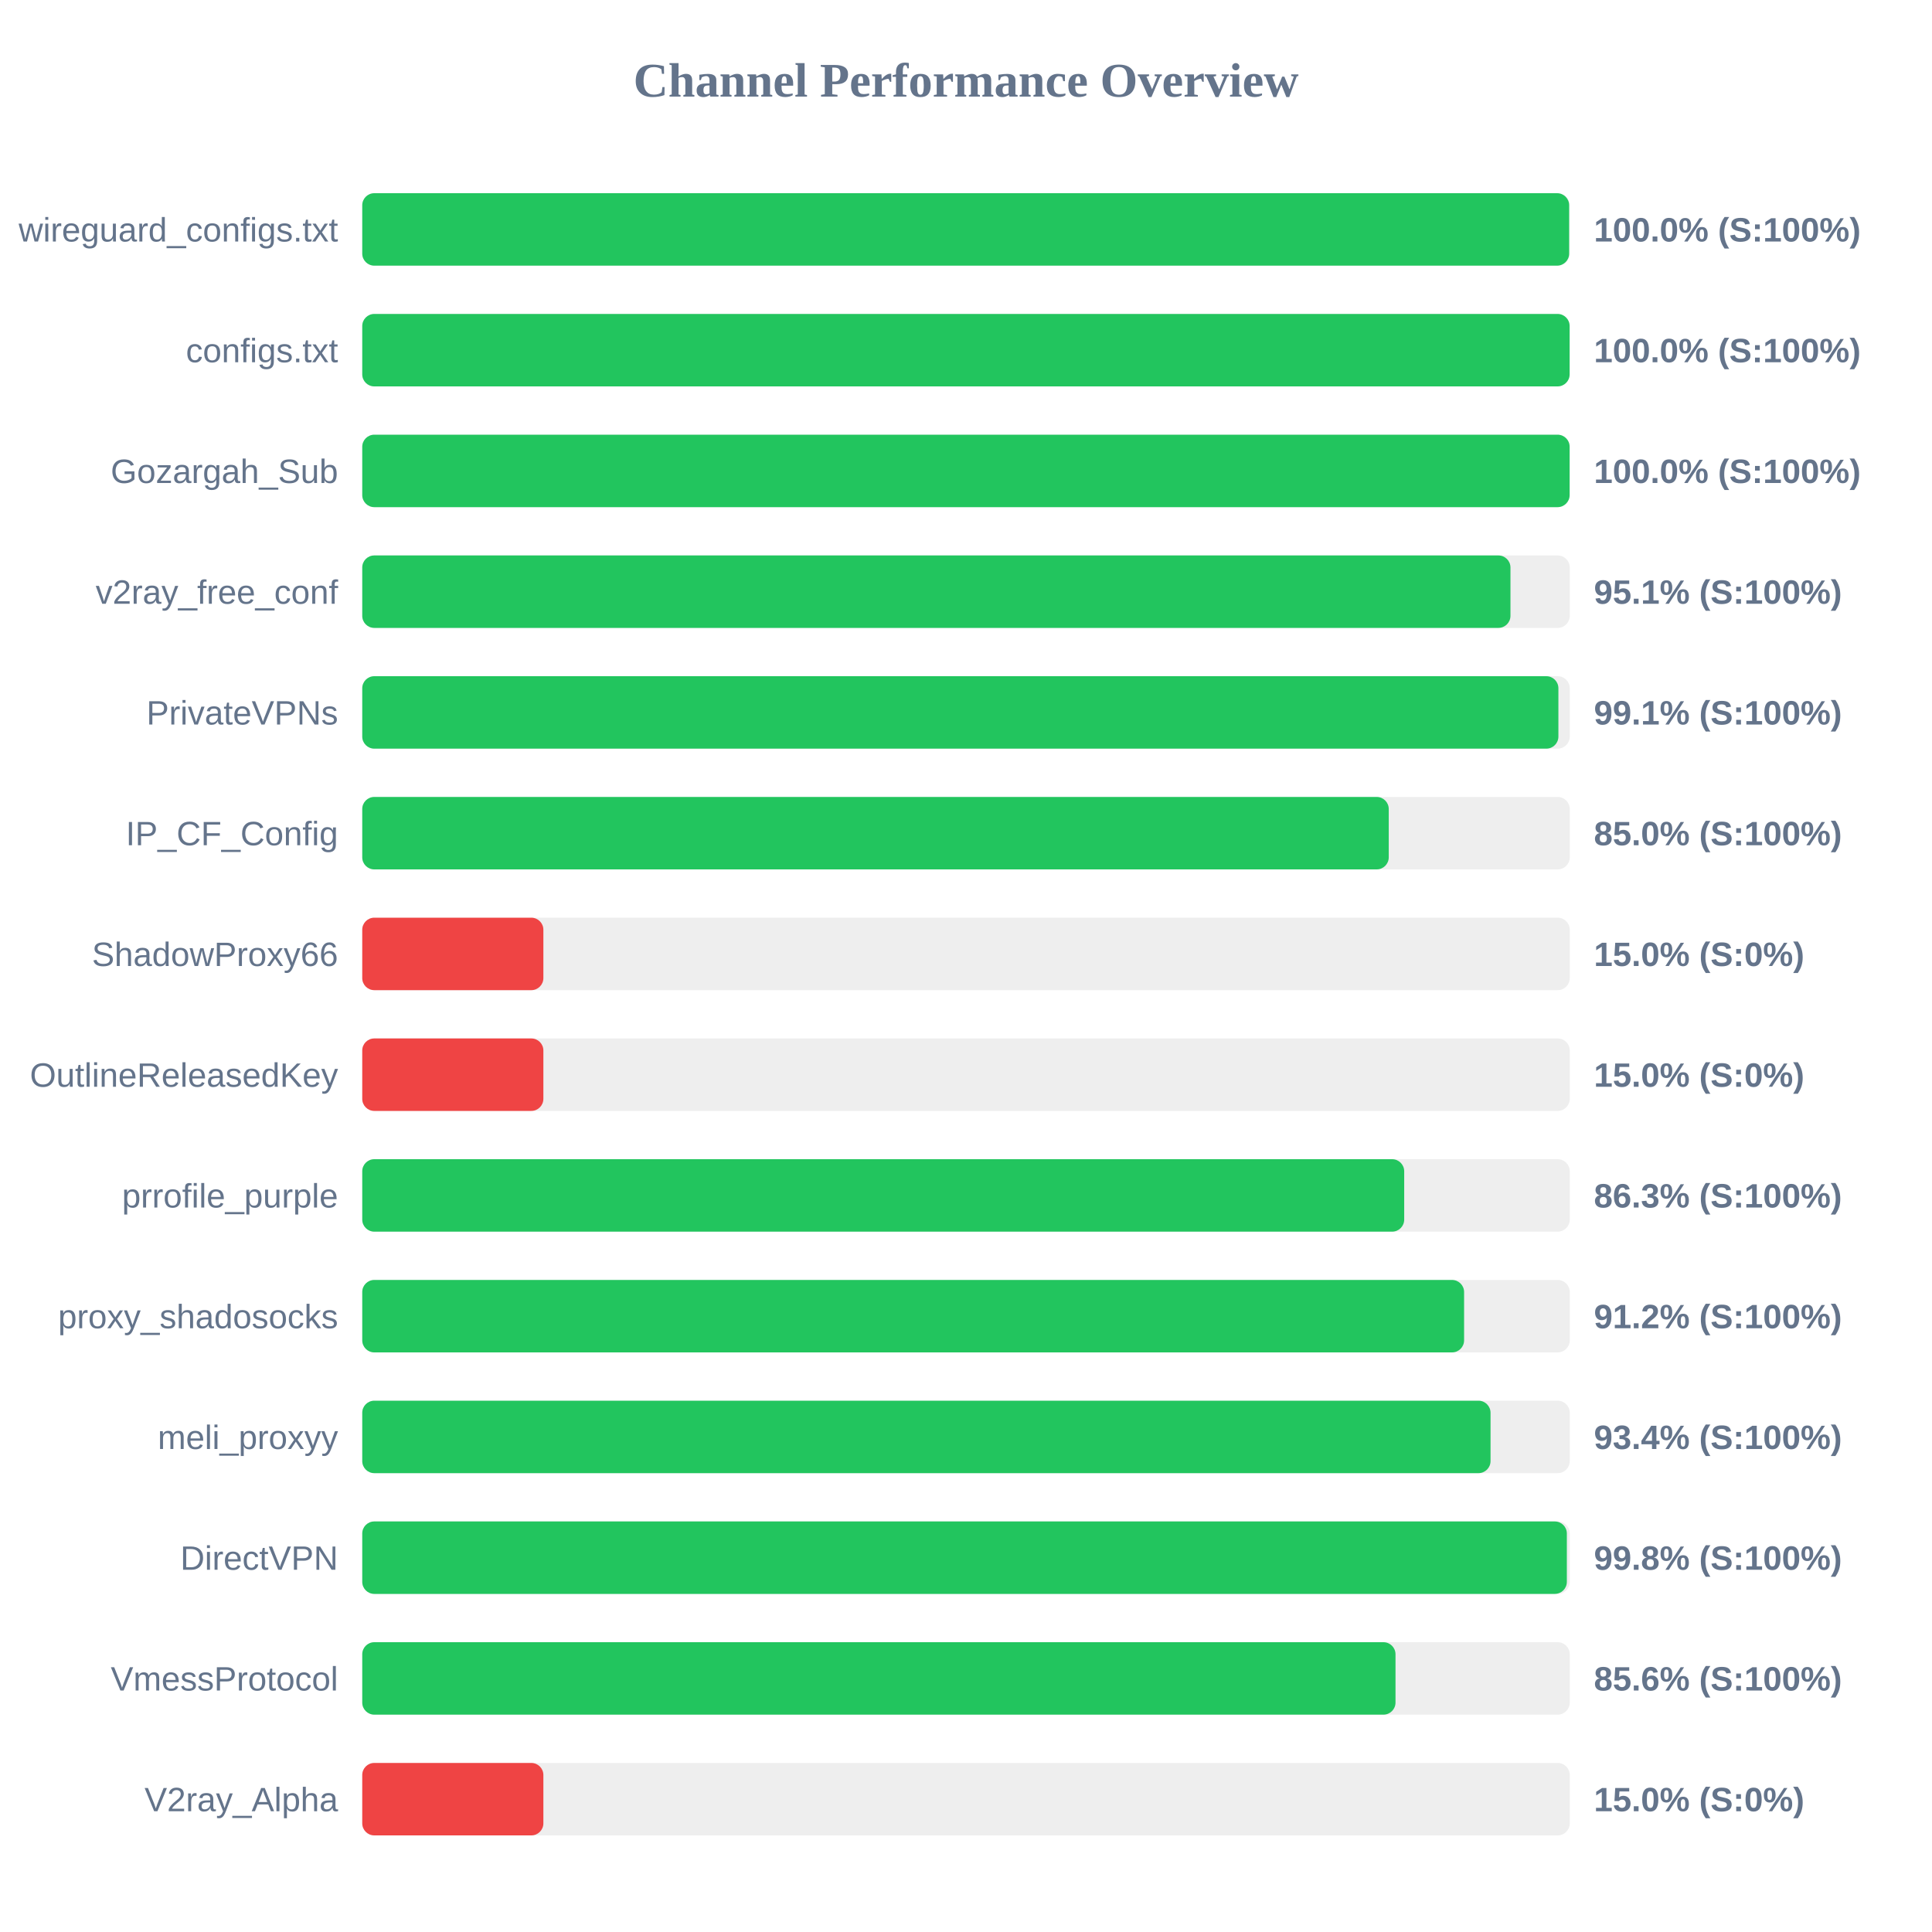
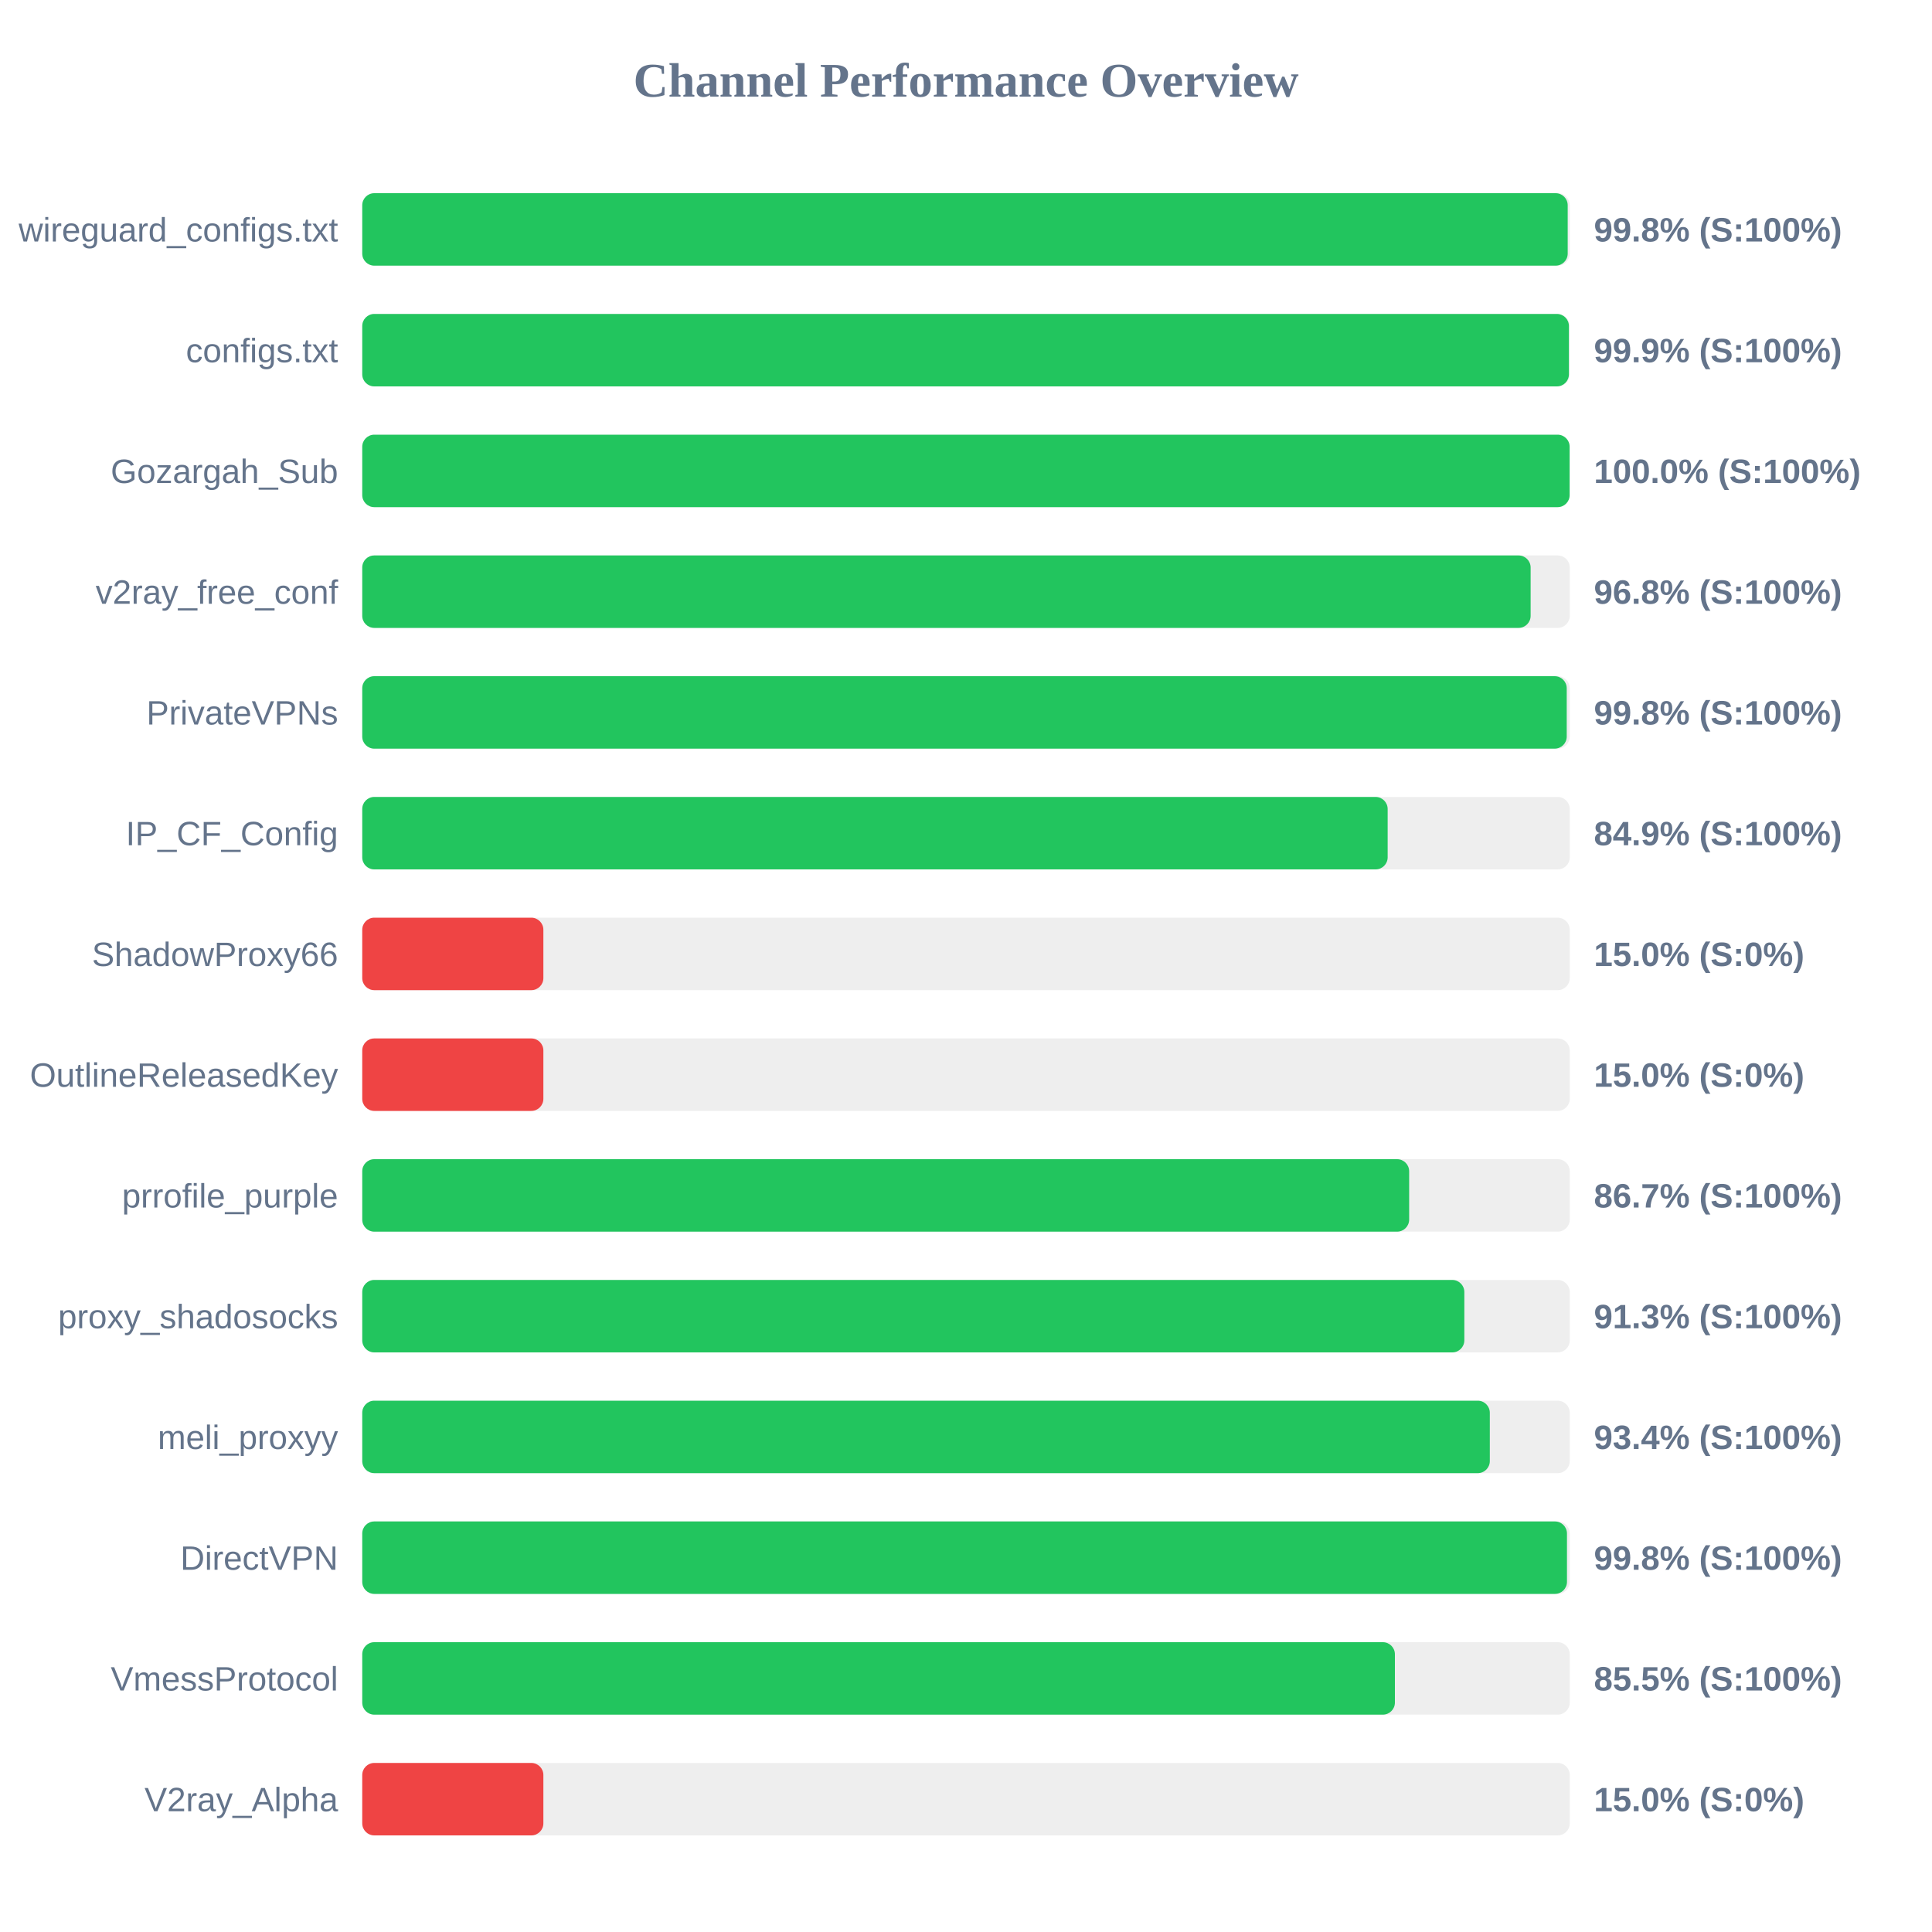
<svg xmlns="http://www.w3.org/2000/svg" width="800" height="800" version="1.1">
  <style>
        .row { font: 14px Arial; fill: #64748b; }
        .score { font: bold 14px Arial; fill: #64748b; }
    </style>
  <text x="400" y="40" text-anchor="middle" font-size="20px" font-weight="bold" fill="#64748b">Channel Performance Overview</text>
  <rect x="150" y="80" width="500" height="30" fill="#eee" rx="5" />
-   <rect x="150" y="80" width="499.75" height="30" fill="#22c55e" rx="5" />
+   <rect x="150" y="80" width="499.15" height="30" fill="#22c55e" rx="5" />
  <text x="140" y="100" text-anchor="end" class="row">wireguard_configs.txt</text>
-   <text x="660" y="100" text-anchor="start" class="score">100.0% (S:100%)</text>
+   <text x="660" y="100" text-anchor="start" class="score">99.8% (S:100%)</text>
  <rect x="150" y="130" width="500" height="30" fill="#eee" rx="5" />
-   <rect x="150" y="130" width="499.95" height="30" fill="#22c55e" rx="5" />
+   <rect x="150" y="130" width="499.65" height="30" fill="#22c55e" rx="5" />
  <text x="140" y="150" text-anchor="end" class="row">configs.txt</text>
-   <text x="660" y="150" text-anchor="start" class="score">100.0% (S:100%)</text>
+   <text x="660" y="150" text-anchor="start" class="score">99.9% (S:100%)</text>
  <rect x="150" y="180" width="500" height="30" fill="#eee" rx="5" />
  <rect x="150" y="180" width="499.95" height="30" fill="#22c55e" rx="5" />
  <text x="140" y="200" text-anchor="end" class="row">Gozargah_Sub</text>
  <text x="660" y="200" text-anchor="start" class="score">100.0% (S:100%)</text>
  <rect x="150" y="230" width="500" height="30" fill="#eee" rx="5" />
-   <rect x="150" y="230" width="475.45" height="30" fill="#22c55e" rx="5" />
+   <rect x="150" y="230" width="483.8" height="30" fill="#22c55e" rx="5" />
  <text x="140" y="250" text-anchor="end" class="row">v2ray_free_conf</text>
-   <text x="660" y="250" text-anchor="start" class="score">95.1% (S:100%)</text>
+   <text x="660" y="250" text-anchor="start" class="score">96.8% (S:100%)</text>
  <rect x="150" y="280" width="500" height="30" fill="#eee" rx="5" />
-   <rect x="150" y="280" width="495.3" height="30" fill="#22c55e" rx="5" />
+   <rect x="150" y="280" width="498.75" height="30" fill="#22c55e" rx="5" />
  <text x="140" y="300" text-anchor="end" class="row">PrivateVPNs</text>
-   <text x="660" y="300" text-anchor="start" class="score">99.1% (S:100%)</text>
+   <text x="660" y="300" text-anchor="start" class="score">99.8% (S:100%)</text>
  <rect x="150" y="330" width="500" height="30" fill="#eee" rx="5" />
-   <rect x="150" y="330" width="425.05" height="30" fill="#22c55e" rx="5" />
+   <rect x="150" y="330" width="424.6" height="30" fill="#22c55e" rx="5" />
  <text x="140" y="350" text-anchor="end" class="row">IP_CF_Config</text>
-   <text x="660" y="350" text-anchor="start" class="score">85.0% (S:100%)</text>
+   <text x="660" y="350" text-anchor="start" class="score">84.9% (S:100%)</text>
  <rect x="150" y="380" width="500" height="30" fill="#eee" rx="5" />
  <rect x="150" y="380" width="75.0" height="30" fill="#ef4444" rx="5" />
  <text x="140" y="400" text-anchor="end" class="row">ShadowProxy66</text>
  <text x="660" y="400" text-anchor="start" class="score">15.0% (S:0%)</text>
  <rect x="150" y="430" width="500" height="30" fill="#eee" rx="5" />
  <rect x="150" y="430" width="75.0" height="30" fill="#ef4444" rx="5" />
  <text x="140" y="450" text-anchor="end" class="row">OutlineReleasedKey</text>
  <text x="660" y="450" text-anchor="start" class="score">15.0% (S:0%)</text>
  <rect x="150" y="480" width="500" height="30" fill="#eee" rx="5" />
-   <rect x="150" y="480" width="431.45" height="30" fill="#22c55e" rx="5" />
+   <rect x="150" y="480" width="433.5" height="30" fill="#22c55e" rx="5" />
  <text x="140" y="500" text-anchor="end" class="row">prrofile_purple</text>
-   <text x="660" y="500" text-anchor="start" class="score">86.3% (S:100%)</text>
+   <text x="660" y="500" text-anchor="start" class="score">86.7% (S:100%)</text>
  <rect x="150" y="530" width="500" height="30" fill="#eee" rx="5" />
-   <rect x="150" y="530" width="456.25" height="30" fill="#22c55e" rx="5" />
+   <rect x="150" y="530" width="456.35" height="30" fill="#22c55e" rx="5" />
  <text x="140" y="550" text-anchor="end" class="row">proxy_shadosocks</text>
-   <text x="660" y="550" text-anchor="start" class="score">91.2% (S:100%)</text>
+   <text x="660" y="550" text-anchor="start" class="score">91.3% (S:100%)</text>
  <rect x="150" y="580" width="500" height="30" fill="#eee" rx="5" />
-   <rect x="150" y="580" width="467.2" height="30" fill="#22c55e" rx="5" />
+   <rect x="150" y="580" width="466.9" height="30" fill="#22c55e" rx="5" />
  <text x="140" y="600" text-anchor="end" class="row">meli_proxyy</text>
  <text x="660" y="600" text-anchor="start" class="score">93.4% (S:100%)</text>
  <rect x="150" y="630" width="500" height="30" fill="#eee" rx="5" />
-   <rect x="150" y="630" width="498.8" height="30" fill="#22c55e" rx="5" />
+   <rect x="150" y="630" width="498.85" height="30" fill="#22c55e" rx="5" />
  <text x="140" y="650" text-anchor="end" class="row">DirectVPN</text>
  <text x="660" y="650" text-anchor="start" class="score">99.8% (S:100%)</text>
  <rect x="150" y="680" width="500" height="30" fill="#eee" rx="5" />
-   <rect x="150" y="680" width="427.85" height="30" fill="#22c55e" rx="5" />
+   <rect x="150" y="680" width="427.6" height="30" fill="#22c55e" rx="5" />
  <text x="140" y="700" text-anchor="end" class="row">VmessProtocol</text>
-   <text x="660" y="700" text-anchor="start" class="score">85.6% (S:100%)</text>
+   <text x="660" y="700" text-anchor="start" class="score">85.5% (S:100%)</text>
  <rect x="150" y="730" width="500" height="30" fill="#eee" rx="5" />
  <rect x="150" y="730" width="75.0" height="30" fill="#ef4444" rx="5" />
  <text x="140" y="750" text-anchor="end" class="row">V2ray_Alpha</text>
  <text x="660" y="750" text-anchor="start" class="score">15.0% (S:0%)</text>
</svg>
